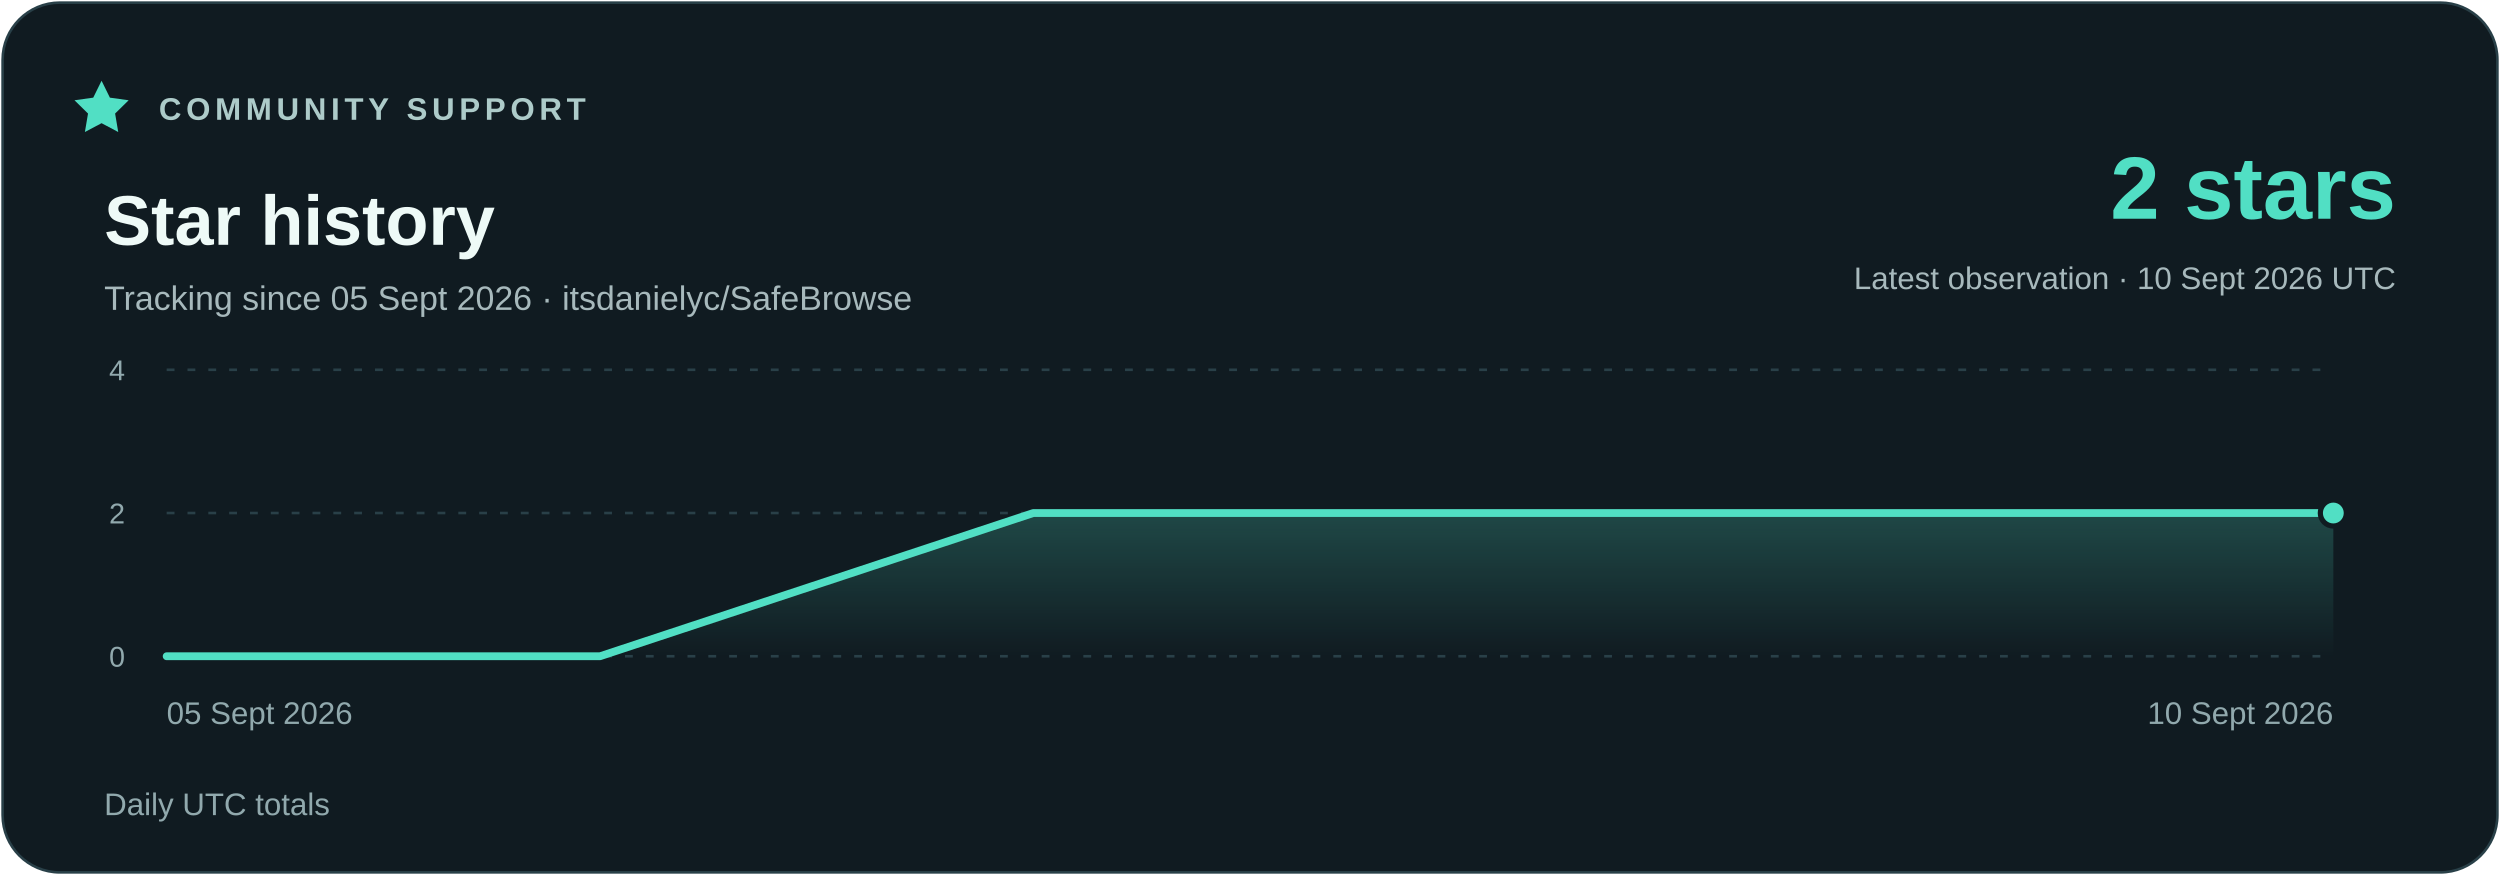
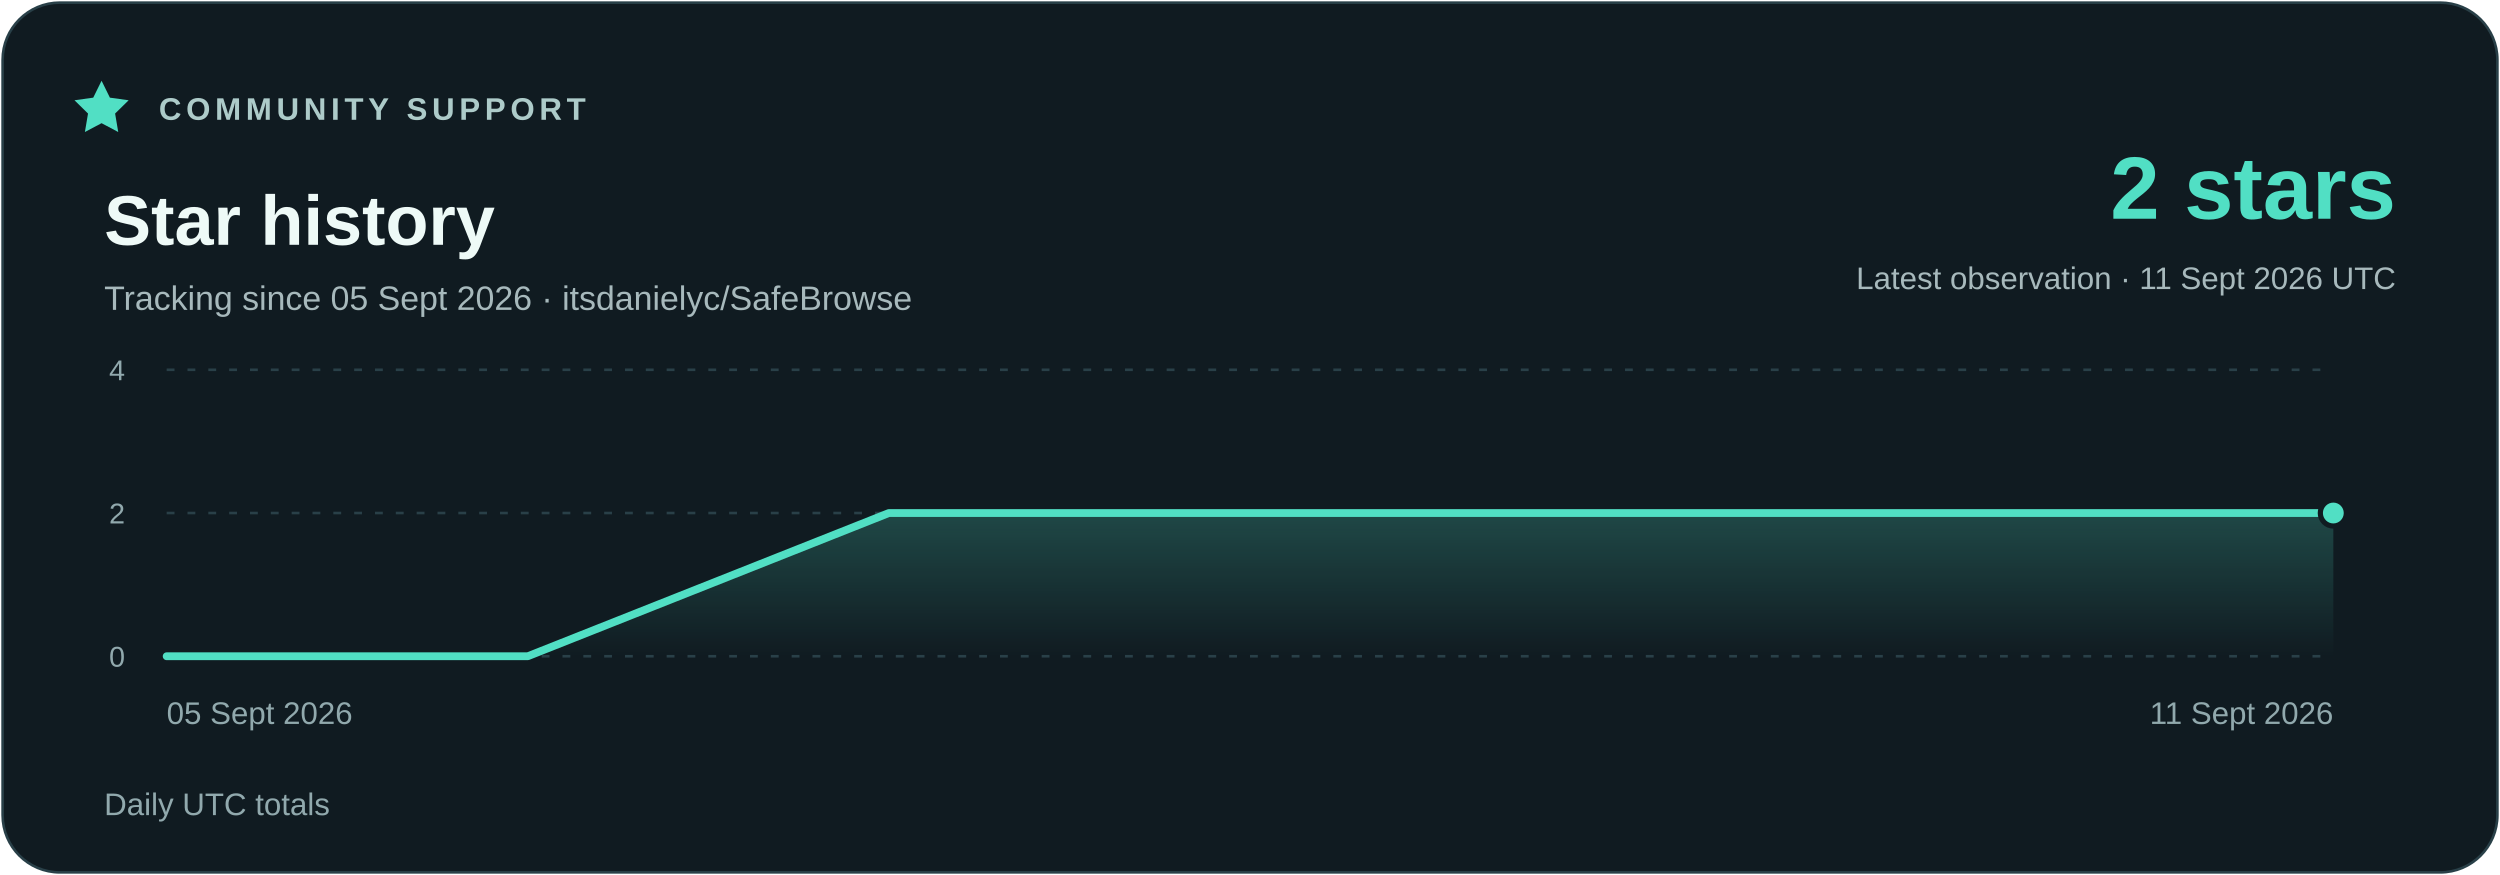
<svg xmlns="http://www.w3.org/2000/svg" width="960" height="336" viewBox="0 0 960 336" role="img" aria-labelledby="title description">
  <defs>
    <linearGradient id="area" x1="0" y1="0" x2="0" y2="1">
      <stop stop-color="#51dfc4" stop-opacity=".23" />
      <stop offset="1" stop-color="#51dfc4" stop-opacity="0" />
    </linearGradient>
  </defs>
  <rect x="1" y="1" width="958" height="334" rx="22" fill="#101b21" stroke="#294048" />
  <g font-family="Segoe UI,Arial,sans-serif">
    <path d="m39 31 3.2 6.5 7.2 1-5.2 5.1 1.2 7.1-6.4-3.4-6.4 3.4 1.2-7.1-5.2-5.1 7.2-1z" fill="#51dfc4" />
    <text x="61" y="46" fill="#adcbc9" font-size="12" font-weight="700" letter-spacing="1.8">COMMUNITY SUPPORT</text>
    <text x="40" y="94" fill="#eefaf7" font-size="27" font-weight="700">Star history</text>
    <text x="40" y="119" fill="#a7b9bc" font-size="13">Tracking since 05 Sept 2026 · itsdanielyc/SafeBrowse</text>
    <text x="920" y="84" fill="#51dfc4" font-size="34" font-weight="700" text-anchor="end">2 stars</text>
-     <text x="920" y="111" fill="#a7b9bc" font-size="12" text-anchor="end">Latest observation · 10 Sept 2026 UTC</text>
+     <text x="920" y="111" fill="#a7b9bc" font-size="12" text-anchor="end">Latest observation · 11 Sept 2026 UTC</text>
    <path d="M64 252H896" stroke="#294048" stroke-dasharray="3 5" />
    <text x="48" y="256" fill="#91a9ad" font-size="11" text-anchor="end">0</text>
    <path d="M64 197H896" stroke="#294048" stroke-dasharray="3 5" />
    <text x="48" y="201" fill="#91a9ad" font-size="11" text-anchor="end">2</text>
    <path d="M64 142H896" stroke="#294048" stroke-dasharray="3 5" />
    <text x="48" y="146" fill="#91a9ad" font-size="11" text-anchor="end">4</text>
-     <polygon points="64,252 64.00,252.00 230.40,252.00 396.80,197.00 563.20,197.00 729.60,197.00 896.00,197.00 896,252" fill="url(#area)" />
-     <polyline points="64.00,252.00 230.40,252.00 396.80,197.00 563.20,197.00 729.60,197.00 896.00,197.00" fill="none" stroke="#51dfc4" stroke-width="3" stroke-linejoin="round" stroke-linecap="round" />
+     <polygon points="64,252 64.00,252.00 202.67,252.00 341.33,197.00 480.00,197.00 618.67,197.00 757.33,197.00 896.00,197.00 896,252" fill="url(#area)" />
+     <polyline points="64.00,252.00 202.67,252.00 341.33,197.00 480.00,197.00 618.67,197.00 757.33,197.00 896.00,197.00" fill="none" stroke="#51dfc4" stroke-width="3" stroke-linejoin="round" stroke-linecap="round" />
    <circle cx="896.00" cy="197.00" r="5" fill="#51dfc4" stroke="#101b21" stroke-width="2" />
    <text x="64" y="278" fill="#91a9ad" font-size="12" text-anchor="start">05 Sept 2026</text>
-     <text x="896" y="278" fill="#91a9ad" font-size="12" text-anchor="end">10 Sept 2026</text>
+     <text x="896" y="278" fill="#91a9ad" font-size="12" text-anchor="end">11 Sept 2026</text>
    <text x="40" y="313" fill="#91a9ad" font-size="12">Daily UTC totals</text>
  </g>
</svg>
